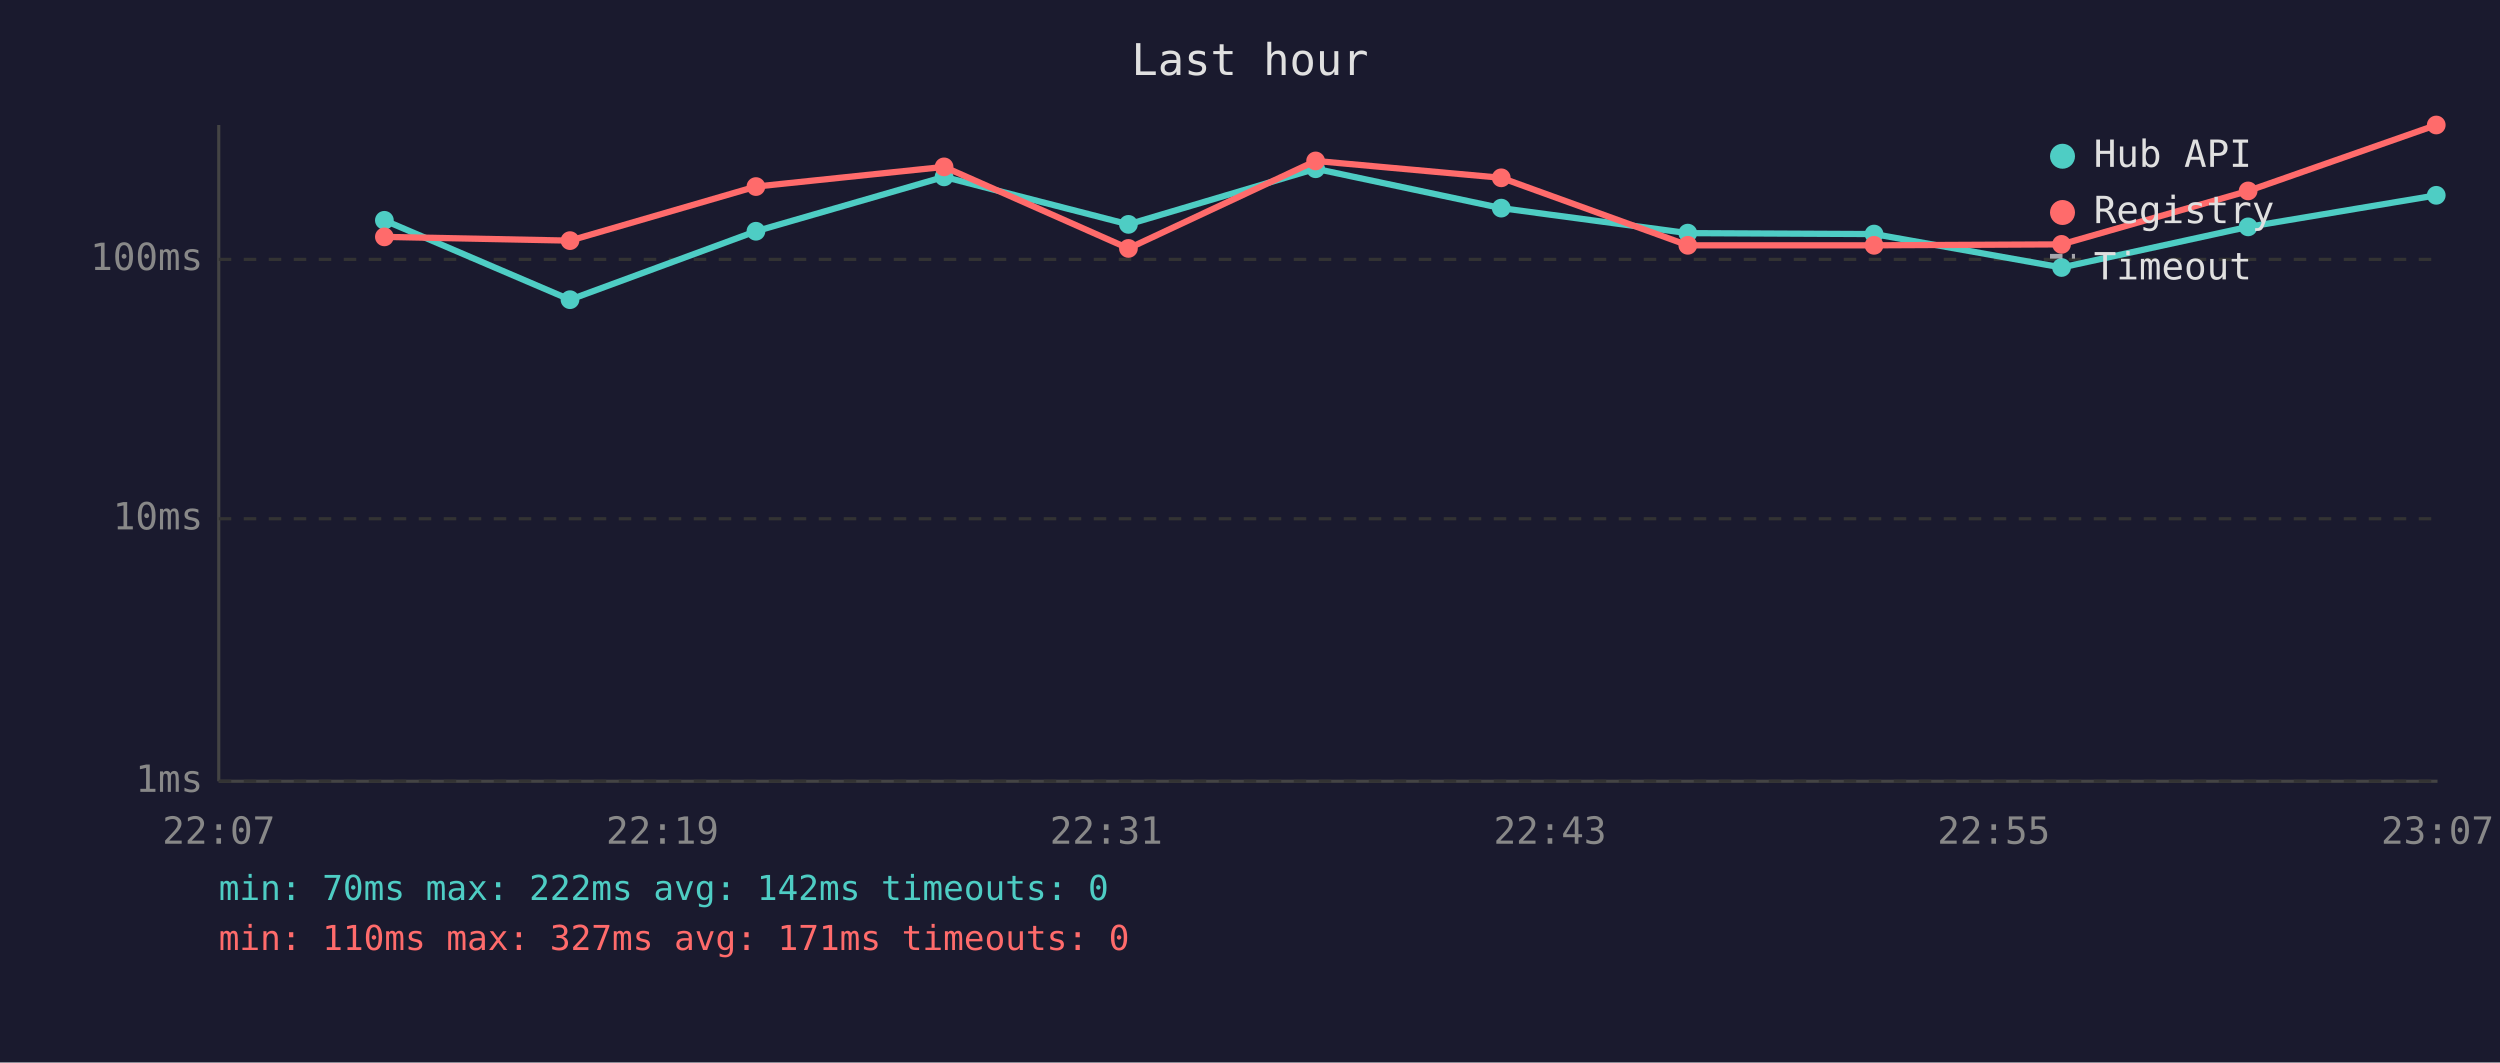
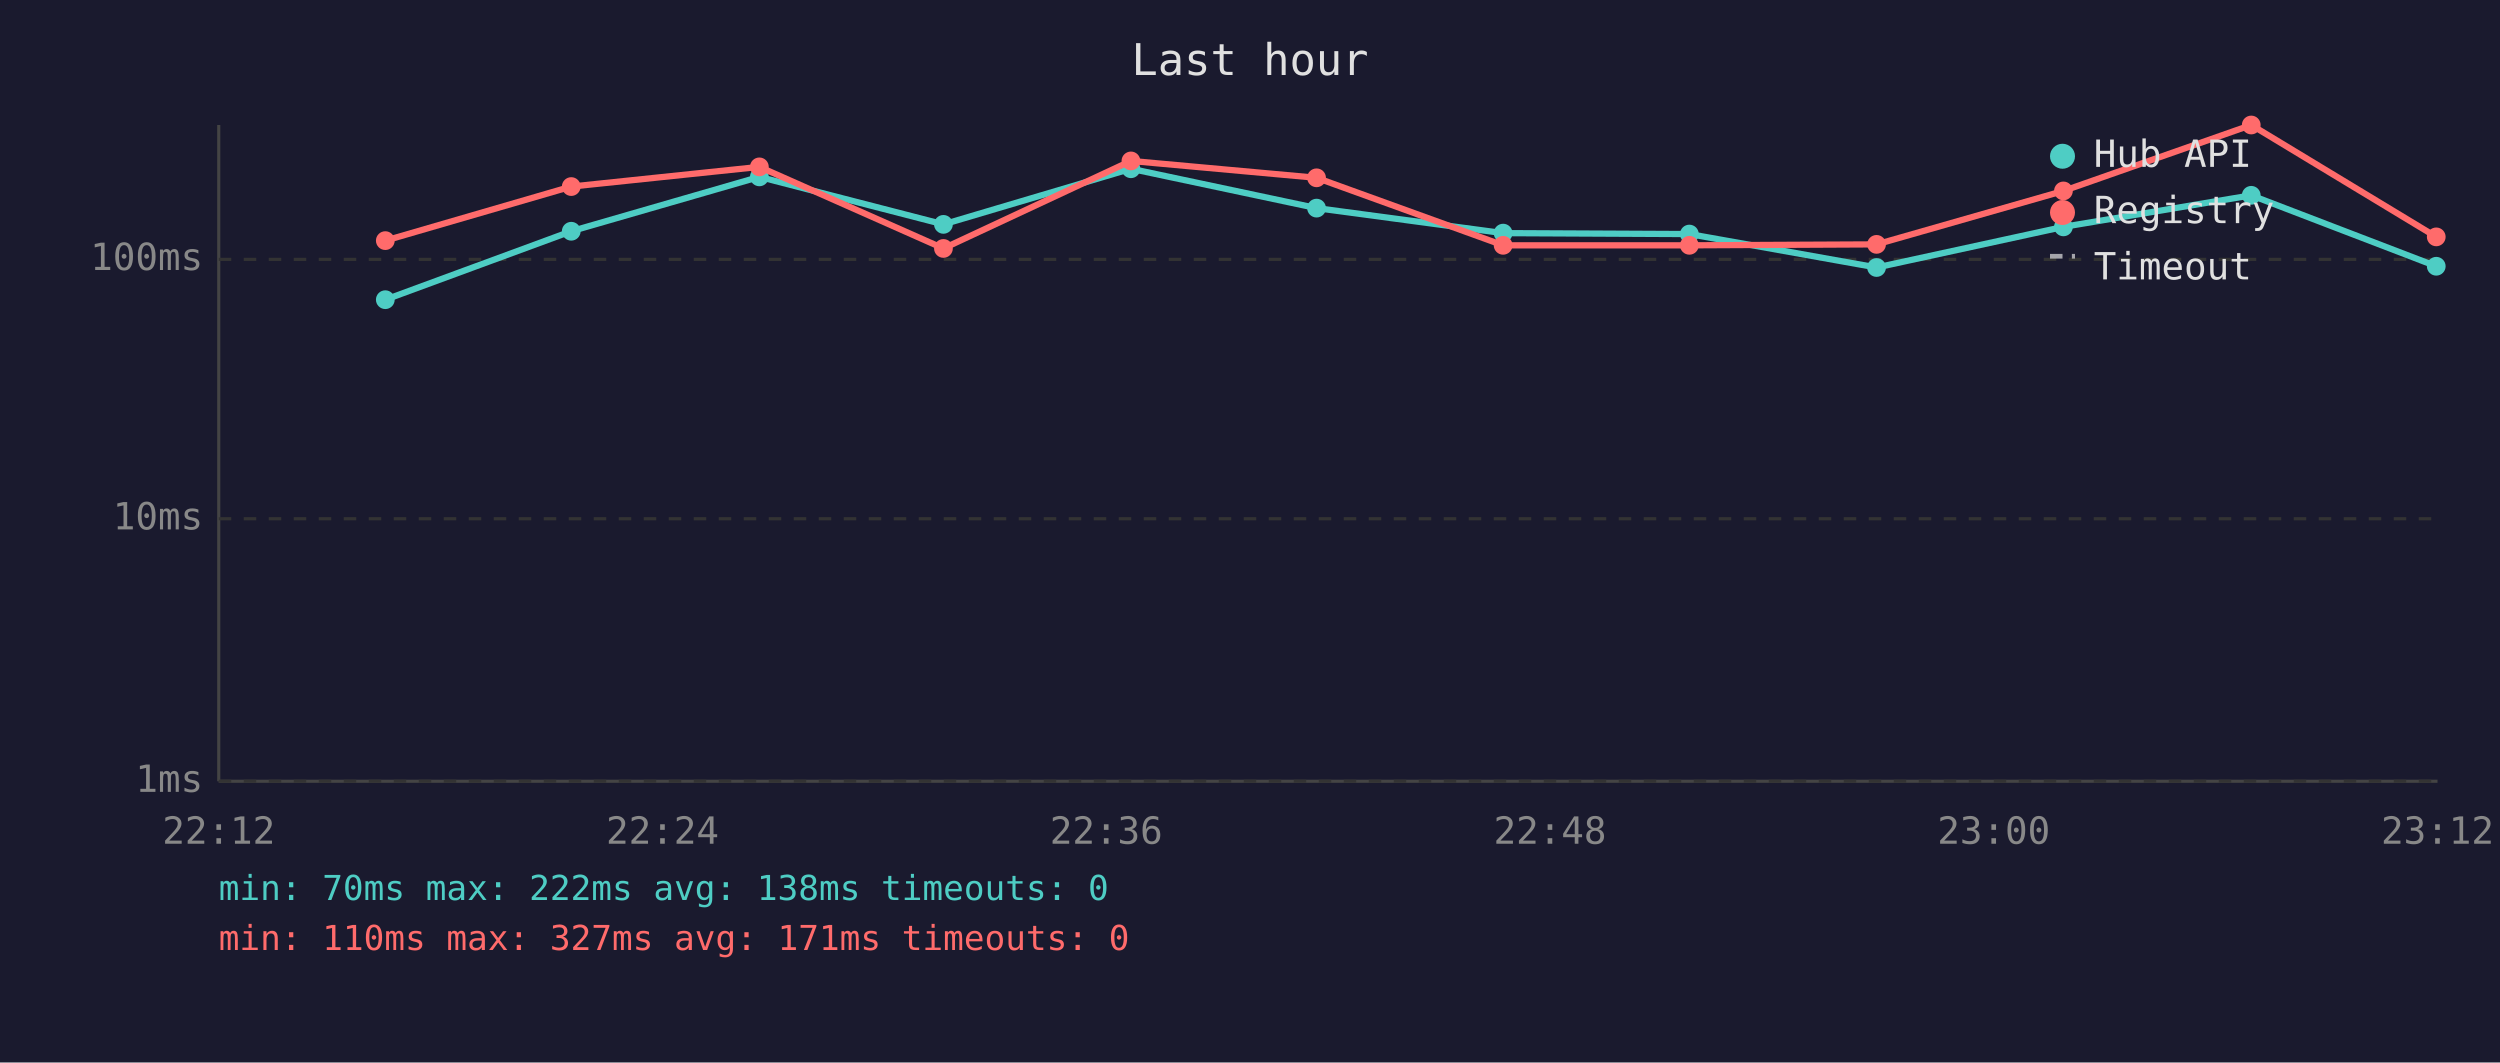
<svg xmlns="http://www.w3.org/2000/svg" viewBox="0 0 800 340" font-family="monospace" font-size="12">
  <rect width="800" height="340" fill="#1a1a2e" />
  <text x="400" y="24" fill="#e0e0e0" font-size="14" text-anchor="middle">Last hour</text>
  <line x1="70" y1="40" x2="70" y2="250" stroke="#444" stroke-width="1" />
  <line x1="70" y1="250" x2="780" y2="250" stroke="#444" stroke-width="1" />
  <line x1="70" y1="250" x2="780" y2="250" stroke="#333" stroke-width="1" stroke-dasharray="4" />
  <text x="65" y="250" fill="#888" text-anchor="end" dominant-baseline="middle">1ms</text>
  <line x1="70" y1="166" x2="780" y2="166" stroke="#333" stroke-width="1" stroke-dasharray="4" />
  <text x="65" y="166" fill="#888" text-anchor="end" dominant-baseline="middle">10ms</text>
  <line x1="70" y1="83" x2="780" y2="83" stroke="#333" stroke-width="1" stroke-dasharray="4" />
  <text x="65" y="83" fill="#888" text-anchor="end" dominant-baseline="middle">100ms</text>
-   <text x="70" y="270" fill="#888" text-anchor="middle">22:07</text>
-   <text x="212" y="270" fill="#888" text-anchor="middle">22:19</text>
-   <text x="354" y="270" fill="#888" text-anchor="middle">22:31</text>
-   <text x="496" y="270" fill="#888" text-anchor="middle">22:43</text>
-   <text x="638" y="270" fill="#888" text-anchor="middle">22:55</text>
-   <text x="780" y="270" fill="#888" text-anchor="middle">23:07</text>
-   <polyline points="123.0,70.5 182.4,95.9 241.9,74.0 302.1,56.6 361.1,71.8 421.0,54.0 480.4,66.6 540.1,74.6 599.7,74.9 659.7,85.6 719.4,72.6 779.6,62.5" fill="none" stroke="#4ecdc4" stroke-width="2" opacity="1" />
-   <circle cx="123.0" cy="70.5" r="3" fill="#4ecdc4" />
-   <circle cx="182.4" cy="95.9" r="3" fill="#4ecdc4" />
-   <circle cx="241.9" cy="74.0" r="3" fill="#4ecdc4" />
-   <circle cx="302.1" cy="56.6" r="3" fill="#4ecdc4" />
-   <circle cx="361.1" cy="71.8" r="3" fill="#4ecdc4" />
-   <circle cx="421.0" cy="54.0" r="3" fill="#4ecdc4" />
-   <circle cx="480.4" cy="66.6" r="3" fill="#4ecdc4" />
-   <circle cx="540.1" cy="74.6" r="3" fill="#4ecdc4" />
-   <circle cx="599.7" cy="74.9" r="3" fill="#4ecdc4" />
-   <circle cx="659.7" cy="85.6" r="3" fill="#4ecdc4" />
-   <circle cx="719.4" cy="72.6" r="3" fill="#4ecdc4" />
-   <circle cx="779.6" cy="62.5" r="3" fill="#4ecdc4" />
-   <polyline points="123.0,75.8 182.4,77.0 241.9,59.7 302.1,53.4 361.1,79.5 421.0,51.5 480.4,56.9 540.1,78.5 599.7,78.5 659.7,78.2 719.4,61.1 779.6,40.0" fill="none" stroke="#ff6b6b" stroke-width="2" opacity="1" />
-   <circle cx="123.0" cy="75.8" r="3" fill="#ff6b6b" />
-   <circle cx="182.4" cy="77.0" r="3" fill="#ff6b6b" />
-   <circle cx="241.9" cy="59.7" r="3" fill="#ff6b6b" />
-   <circle cx="302.1" cy="53.4" r="3" fill="#ff6b6b" />
-   <circle cx="361.1" cy="79.5" r="3" fill="#ff6b6b" />
-   <circle cx="421.0" cy="51.5" r="3" fill="#ff6b6b" />
-   <circle cx="480.4" cy="56.9" r="3" fill="#ff6b6b" />
-   <circle cx="540.1" cy="78.5" r="3" fill="#ff6b6b" />
-   <circle cx="599.7" cy="78.5" r="3" fill="#ff6b6b" />
-   <circle cx="659.7" cy="78.2" r="3" fill="#ff6b6b" />
-   <circle cx="719.4" cy="61.1" r="3" fill="#ff6b6b" />
-   <circle cx="779.6" cy="40.0" r="3" fill="#ff6b6b" />
+   <text x="70" y="270" fill="#888" text-anchor="middle">22:12</text>
+   <text x="212" y="270" fill="#888" text-anchor="middle">22:24</text>
+   <text x="354" y="270" fill="#888" text-anchor="middle">22:36</text>
+   <text x="496" y="270" fill="#888" text-anchor="middle">22:48</text>
+   <text x="638" y="270" fill="#888" text-anchor="middle">23:00</text>
+   <text x="780" y="270" fill="#888" text-anchor="middle">23:12</text>
+   <polyline points="123.3,95.9 182.8,74.0 243.0,56.6 301.9,71.8 361.9,54.0 421.3,66.6 481.0,74.6 540.6,74.9 600.5,85.6 660.3,72.6 720.4,62.5 779.6,85.2" fill="none" stroke="#4ecdc4" stroke-width="2" opacity="1" />
+   <circle cx="123.3" cy="95.9" r="3" fill="#4ecdc4" />
+   <circle cx="182.8" cy="74.0" r="3" fill="#4ecdc4" />
+   <circle cx="243.0" cy="56.6" r="3" fill="#4ecdc4" />
+   <circle cx="301.9" cy="71.8" r="3" fill="#4ecdc4" />
+   <circle cx="361.9" cy="54.0" r="3" fill="#4ecdc4" />
+   <circle cx="421.3" cy="66.6" r="3" fill="#4ecdc4" />
+   <circle cx="481.0" cy="74.6" r="3" fill="#4ecdc4" />
+   <circle cx="540.6" cy="74.9" r="3" fill="#4ecdc4" />
+   <circle cx="600.5" cy="85.6" r="3" fill="#4ecdc4" />
+   <circle cx="660.3" cy="72.6" r="3" fill="#4ecdc4" />
+   <circle cx="720.4" cy="62.5" r="3" fill="#4ecdc4" />
+   <circle cx="779.6" cy="85.2" r="3" fill="#4ecdc4" />
+   <polyline points="123.3,77.0 182.8,59.7 243.0,53.4 301.9,79.5 361.9,51.5 421.3,56.9 481.0,78.5 540.6,78.5 600.5,78.2 660.3,61.1 720.4,40.0 779.6,75.8" fill="none" stroke="#ff6b6b" stroke-width="2" opacity="1" />
+   <circle cx="123.3" cy="77.0" r="3" fill="#ff6b6b" />
+   <circle cx="182.8" cy="59.7" r="3" fill="#ff6b6b" />
+   <circle cx="243.0" cy="53.4" r="3" fill="#ff6b6b" />
+   <circle cx="301.9" cy="79.5" r="3" fill="#ff6b6b" />
+   <circle cx="361.9" cy="51.5" r="3" fill="#ff6b6b" />
+   <circle cx="421.3" cy="56.9" r="3" fill="#ff6b6b" />
+   <circle cx="481.0" cy="78.5" r="3" fill="#ff6b6b" />
+   <circle cx="540.6" cy="78.5" r="3" fill="#ff6b6b" />
+   <circle cx="600.5" cy="78.2" r="3" fill="#ff6b6b" />
+   <circle cx="660.3" cy="61.1" r="3" fill="#ff6b6b" />
+   <circle cx="720.4" cy="40.0" r="3" fill="#ff6b6b" />
+   <circle cx="779.6" cy="75.8" r="3" fill="#ff6b6b" />
  <circle cx="660" cy="50" r="4" fill="#4ecdc4" />
  <text x="670" y="50" fill="#e0e0e0" dominant-baseline="middle">Hub API</text>
  <circle cx="660" cy="68" r="4" fill="#ff6b6b" />
  <text x="670" y="68" fill="#e0e0e0" dominant-baseline="middle">Registry</text>
  <line x1="656" y1="82" x2="664" y2="82" stroke="#e0e0e0" stroke-width="1.5" stroke-dasharray="4,3" opacity="0.7" />
  <text x="670" y="86" fill="#e0e0e0" dominant-baseline="middle">Timeout</text>
-   <text x="70" y="288" fill="#4ecdc4" font-size="11">min: 70ms  max: 222ms  avg: 142ms  timeouts: 0</text>
+   <text x="70" y="288" fill="#4ecdc4" font-size="11">min: 70ms  max: 222ms  avg: 138ms  timeouts: 0</text>
  <text x="70" y="304" fill="#ff6b6b" font-size="11">min: 110ms  max: 327ms  avg: 171ms  timeouts: 0</text>
</svg>
